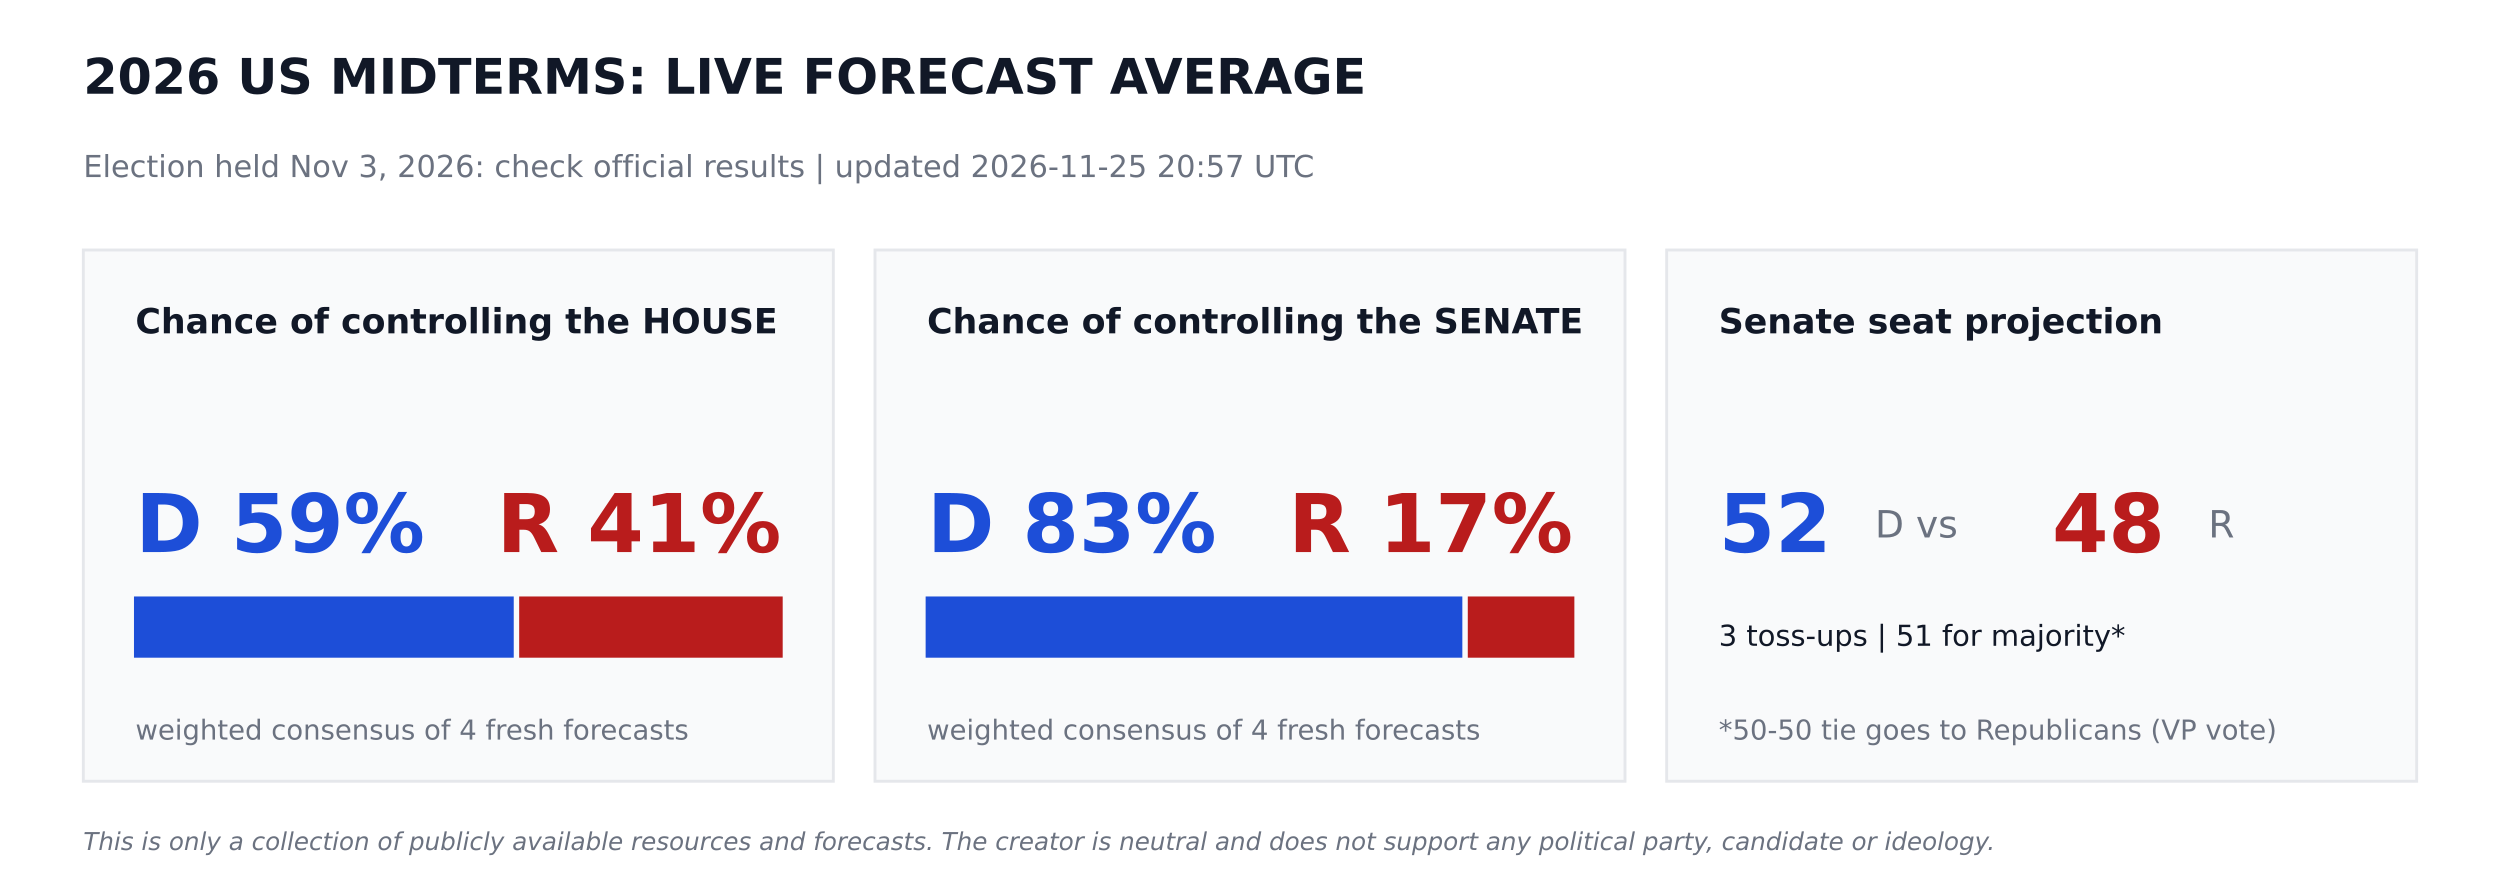
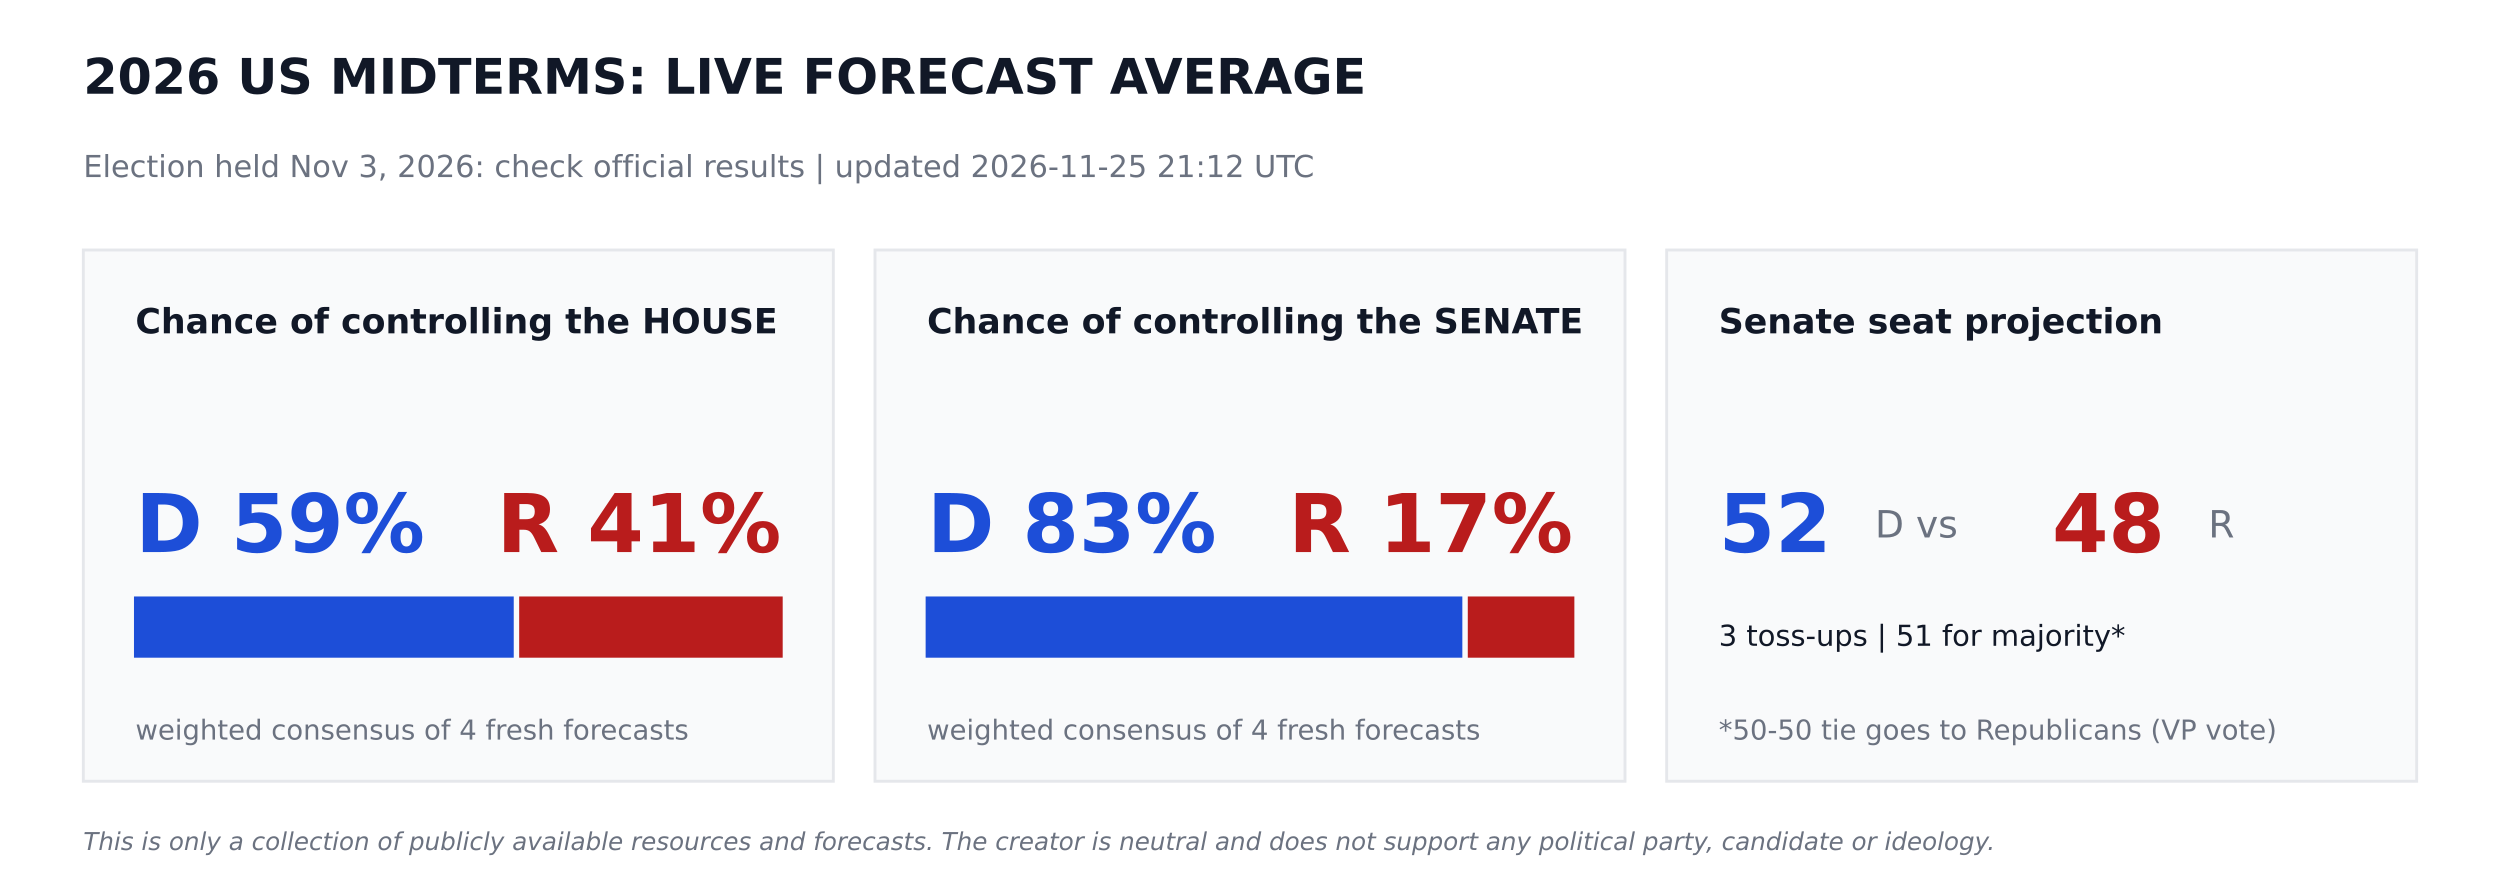
<svg xmlns="http://www.w3.org/2000/svg" width="864pt" height="302.4pt" viewBox="0 0 864 302.4" version="1.1">
  <defs>
    <style type="text/css">*{stroke-linejoin: round; stroke-linecap: butt}</style>
  </defs>
  <g id="figure_1">
    <g id="patch_1">
      <path d="M 0 302.4  L 864 302.4  L 864 0  L 0 0  z " style="fill: #ffffff" />
    </g>
    <g id="axes_1">
      <g id="patch_2">
-         <path d="M 28.8 270  L 288 270  L 288 86.4  L 28.8 86.4  z " clip-path="url(#pcd7631a335)" style="fill: #f9fafb; stroke: #e5e7eb; stroke-linejoin: miter" />
+         <path d="M 28.8 270  L 288 270  L 288 86.4  L 28.8 86.4  z " clip-path="url(#pc63a412ade)" style="fill: #f9fafb; stroke: #e5e7eb; stroke-linejoin: miter" />
      </g>
      <g id="patch_3">
-         <path d="M 46.8 226.8  L 177.048 226.8  L 177.048 206.64  L 46.8 206.64  z " clip-path="url(#pcd7631a335)" style="fill: #1d4ed8; stroke: #1d4ed8; stroke-linejoin: miter" />
+         <path d="M 46.8 226.8  L 177.048 226.8  L 177.048 206.64  L 46.8 206.64  z " clip-path="url(#pc63a412ade)" style="fill: #1d4ed8; stroke: #1d4ed8; stroke-linejoin: miter" />
      </g>
      <g id="patch_4">
-         <path d="M 179.928 226.8  L 270 226.8  L 270 206.64  L 179.928 206.64  z " clip-path="url(#pcd7631a335)" style="fill: #b91c1c; stroke: #b91c1c; stroke-linejoin: miter" />
+         <path d="M 179.928 226.8  L 270 226.8  L 270 206.64  L 179.928 206.64  z " clip-path="url(#pc63a412ade)" style="fill: #b91c1c; stroke: #b91c1c; stroke-linejoin: miter" />
      </g>
      <g id="patch_5">
-         <path d="M 302.4 270  L 561.6 270  L 561.6 86.4  L 302.4 86.4  z " clip-path="url(#pcd7631a335)" style="fill: #f9fafb; stroke: #e5e7eb; stroke-linejoin: miter" />
+         <path d="M 302.4 270  L 561.6 270  L 561.6 86.4  L 302.4 86.4  z " clip-path="url(#pc63a412ade)" style="fill: #f9fafb; stroke: #e5e7eb; stroke-linejoin: miter" />
      </g>
      <g id="patch_6">
-         <path d="M 320.4 226.8  L 504.886 226.8  L 504.886 206.64  L 320.4 206.64  z " clip-path="url(#pcd7631a335)" style="fill: #1d4ed8; stroke: #1d4ed8; stroke-linejoin: miter" />
+         <path d="M 320.4 226.8  L 504.886 226.8  L 504.886 206.64  L 320.4 206.64  z " clip-path="url(#pc63a412ade)" style="fill: #1d4ed8; stroke: #1d4ed8; stroke-linejoin: miter" />
      </g>
      <g id="patch_7">
-         <path d="M 507.766 226.8  L 543.6 226.8  L 543.6 206.64  L 507.766 206.64  z " clip-path="url(#pcd7631a335)" style="fill: #b91c1c; stroke: #b91c1c; stroke-linejoin: miter" />
+         <path d="M 507.766 226.8  L 543.6 226.8  L 543.6 206.64  L 507.766 206.64  z " clip-path="url(#pc63a412ade)" style="fill: #b91c1c; stroke: #b91c1c; stroke-linejoin: miter" />
      </g>
      <g id="patch_8">
-         <path d="M 576 270  L 835.2 270  L 835.2 86.4  L 576 86.4  z " clip-path="url(#pcd7631a335)" style="fill: #f9fafb; stroke: #e5e7eb; stroke-linejoin: miter" />
+         <path d="M 576 270  L 835.2 270  L 835.2 86.4  L 576 86.4  z " clip-path="url(#pc63a412ade)" style="fill: #f9fafb; stroke: #e5e7eb; stroke-linejoin: miter" />
      </g>
      <g id="text_1">
        <text style="font-weight: 700; font-size: 17px; font-family: 'DejaVu Sans'; text-anchor: start; fill: #111827" x="28.8" y="32.4" transform="rotate(-0 28.8 32.4)">2026 US MIDTERMS: LIVE FORECAST AVERAGE</text>
      </g>
      <g id="text_2">
-         <text style="font-size: 10.5px; font-family: 'DejaVu Sans'; text-anchor: start; fill: #6b7280" x="28.8" y="61.2" transform="rotate(-0 28.8 61.2)">Election held Nov 3, 2026: check official results   |   updated 2026-11-25 20:57 UTC</text>
+         <text style="font-size: 10.5px; font-family: 'DejaVu Sans'; text-anchor: start; fill: #6b7280" x="28.8" y="61.2" transform="rotate(-0 28.8 61.2)">Election held Nov 3, 2026: check official results   |   updated 2026-11-25 21:12 UTC</text>
      </g>
      <g id="text_3">
        <text style="font-weight: 700; font-size: 12px; font-family: 'DejaVu Sans'; text-anchor: start; fill: #111827" x="46.8" y="115.2" transform="rotate(-0 46.8 115.2)">Chance of controlling the HOUSE</text>
      </g>
      <g id="text_4">
        <text style="font-weight: 700; font-size: 28px; font-family: 'DejaVu Sans'; text-anchor: start; fill: #1d4ed8" x="46.8" y="190.8" transform="rotate(-0 46.8 190.8)">D 59%</text>
      </g>
      <g id="text_5">
        <text style="font-weight: 700; font-size: 28px; font-family: 'DejaVu Sans'; text-anchor: end; fill: #b91c1c" x="270" y="190.8" transform="rotate(-0 270 190.8)">R 41%</text>
      </g>
      <g id="text_6">
        <text style="font-size: 9.5px; font-family: 'DejaVu Sans'; text-anchor: start; fill: #6b7280" x="46.8" y="255.6" transform="rotate(-0 46.8 255.6)">weighted consensus of 4 fresh forecasts</text>
      </g>
      <g id="text_7">
        <text style="font-weight: 700; font-size: 12px; font-family: 'DejaVu Sans'; text-anchor: start; fill: #111827" x="320.4" y="115.2" transform="rotate(-0 320.4 115.2)">Chance of controlling the SENATE</text>
      </g>
      <g id="text_8">
        <text style="font-weight: 700; font-size: 28px; font-family: 'DejaVu Sans'; text-anchor: start; fill: #1d4ed8" x="320.4" y="190.8" transform="rotate(-0 320.4 190.8)">D 83%</text>
      </g>
      <g id="text_9">
        <text style="font-weight: 700; font-size: 28px; font-family: 'DejaVu Sans'; text-anchor: end; fill: #b91c1c" x="543.6" y="190.8" transform="rotate(-0 543.6 190.8)">R 17%</text>
      </g>
      <g id="text_10">
        <text style="font-size: 9.5px; font-family: 'DejaVu Sans'; text-anchor: start; fill: #6b7280" x="320.4" y="255.6" transform="rotate(-0 320.4 255.6)">weighted consensus of 4 fresh forecasts</text>
      </g>
      <g id="text_11">
        <text style="font-weight: 700; font-size: 12px; font-family: 'DejaVu Sans'; text-anchor: start; fill: #111827" x="594" y="115.2" transform="rotate(-0 594 115.2)">Senate seat projection</text>
      </g>
      <g id="text_12">
        <text style="font-weight: 700; font-size: 28px; font-family: 'DejaVu Sans'; text-anchor: start; fill: #1d4ed8" x="594" y="190.8" transform="rotate(-0 594 190.8)">52</text>
      </g>
      <g id="text_13">
        <text style="font-size: 13px; font-family: 'DejaVu Sans'; text-anchor: start; fill: #6b7280" x="648" y="185.76" transform="rotate(-0 648 185.76)">D  vs</text>
      </g>
      <g id="text_14">
        <text style="font-weight: 700; font-size: 28px; font-family: 'DejaVu Sans'; text-anchor: start; fill: #b91c1c" x="709.2" y="190.8" transform="rotate(-0 709.2 190.8)">48</text>
      </g>
      <g id="text_15">
        <text style="font-size: 13px; font-family: 'DejaVu Sans'; text-anchor: start; fill: #6b7280" x="763.2" y="185.76" transform="rotate(-0 763.2 185.76)">R</text>
      </g>
      <g id="text_16">
        <text style="font-size: 10px; font-family: 'DejaVu Sans'; text-anchor: start; fill: #111827" x="594" y="223.2" transform="rotate(-0 594 223.2)">3 toss-ups  |  51 for majority*</text>
      </g>
      <g id="text_17">
        <text style="font-size: 9.5px; font-family: 'DejaVu Sans'; text-anchor: start; fill: #6b7280" x="594" y="255.6" transform="rotate(-0 594 255.6)">*50-50 tie goes to Republicans (VP vote)</text>
      </g>
      <g id="text_18">
        <text style="font-style: italic; font-size: 8.5px; font-family: 'DejaVu Sans'; text-anchor: start; fill: #6b7280" x="28.8" y="293.76" transform="rotate(-0 28.8 293.76)">This is only a collection of publicly available resources and forecasts. The creator is neutral and does not support any political party, candidate or ideology.</text>
      </g>
    </g>
  </g>
  <defs>
-     <clipPath id="pcd7631a335">
+     <clipPath id="pc63a412ade">
      <rect x="0" y="0" width="864" height="302.4" />
    </clipPath>
  </defs>
</svg>
